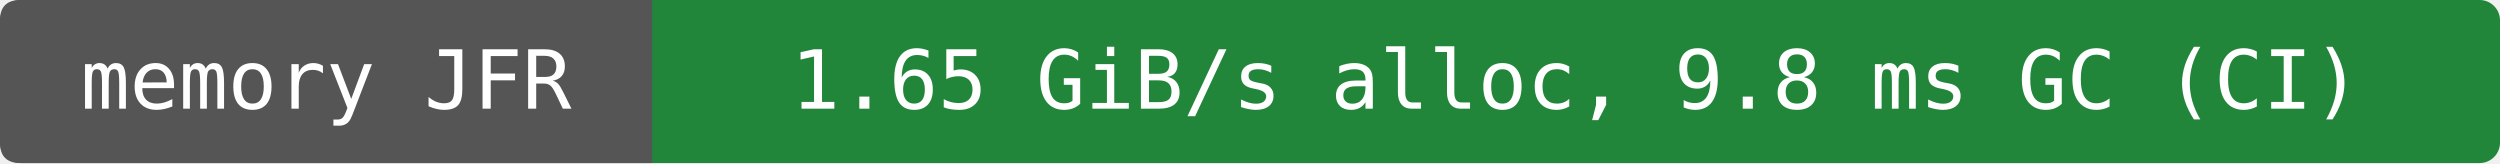
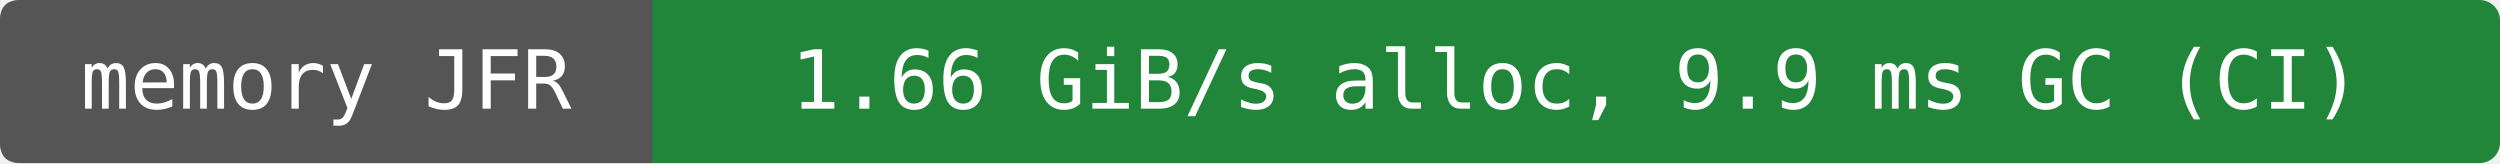
- <svg xmlns="http://www.w3.org/2000/svg" width="368" height="24" viewBox="0 0 368 24" role="img" aria-label="memory JFR: 1.65 GiB/s alloc, 9.8 ms GC (CI)">
+ <svg xmlns="http://www.w3.org/2000/svg" width="368" height="24" viewBox="0 0 368 24" role="img" aria-label="memory JFR: 1.66 GiB/s alloc, 9.9 ms GC (CI)">
  <rect width="368" height="24" rx="3" fill="#22863a" />
  <path d="M3 0H96V24H3Q0 24 0 21V3Q0 0 3 0" fill="#555" />
  <g fill="#fff" text-anchor="middle" font-family="DejaVu Sans Mono,monospace" font-size="12">
    <text x="48" y="16">memory JFR</text>
-     <text x="232" y="16">1.65 GiB/s alloc, 9.8 ms GC (CI)</text>
+     <text x="232" y="16">1.66 GiB/s alloc, 9.9 ms GC (CI)</text>
  </g>
</svg>
